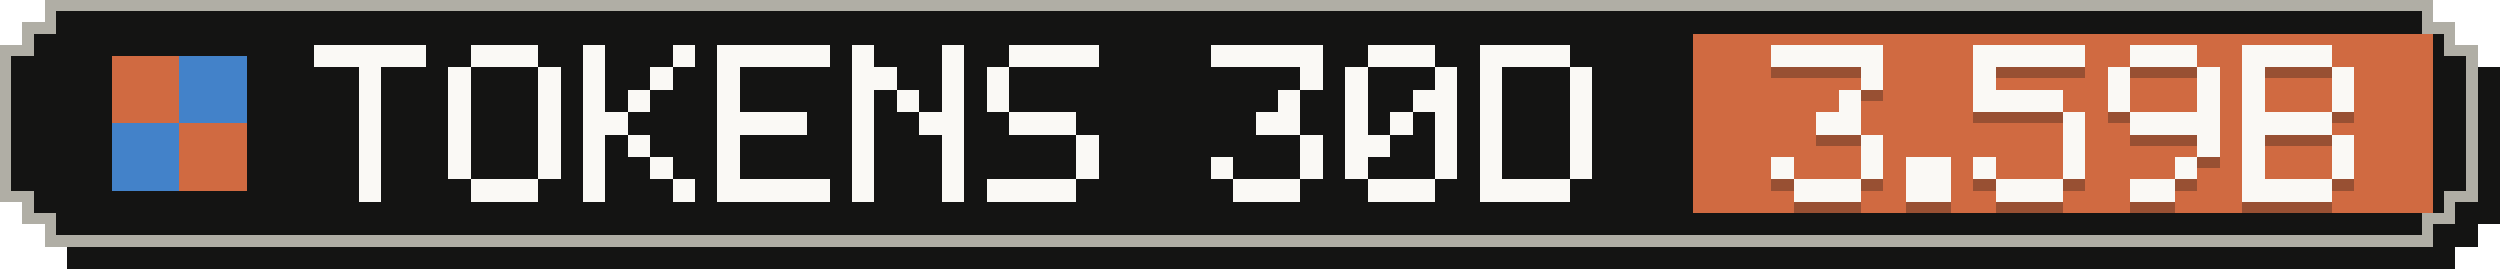
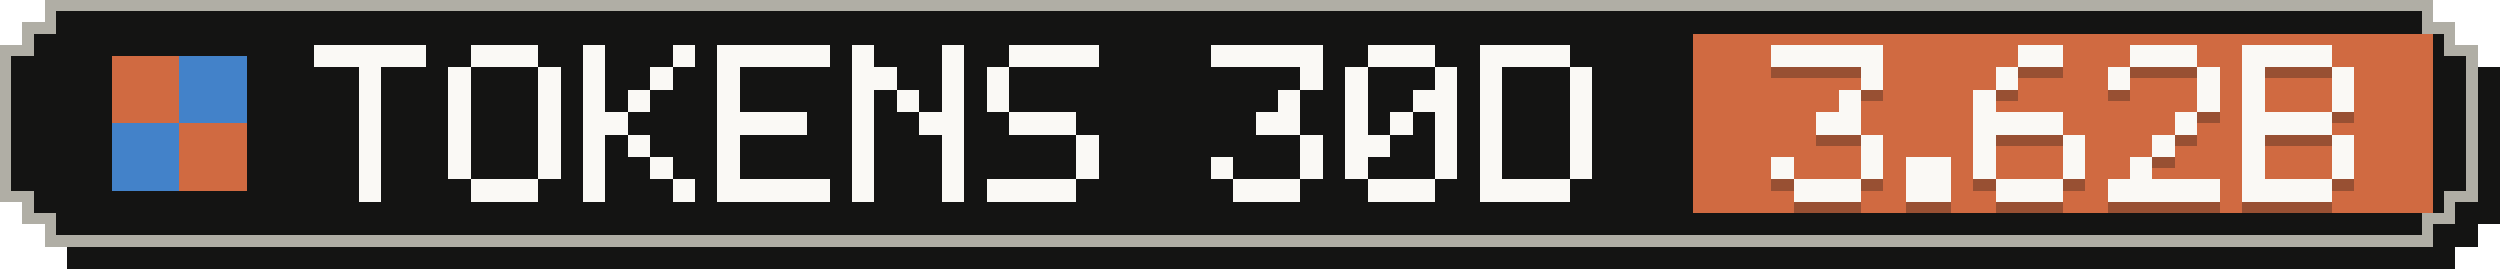
- <svg xmlns="http://www.w3.org/2000/svg" width="223" height="24" viewBox="0 0 223 24" role="img" aria-label="Tokens, last 30 days: 3.59B">
+ <svg xmlns="http://www.w3.org/2000/svg" width="223" height="24" viewBox="0 0 223 24" role="img" aria-label="Tokens, last 30 days: 3.62B">
  <g shape-rendering="crispEdges">
    <path fill="#141413" d="M6,2 H219 V4 H221 V6 H223 V20 H221 V22 H219 V24 H6 V22 H4 V20 H2 V6 H4 V4 H6 Z" />
    <path fill="#b0aea5" d="M4,0 H217 V2 H219 V4 H221 V18 H219 V20 H217 V22 H4 V20 H2 V18 H0 V4 H2 V2 H4 Z" />
    <path fill="#141413" d="M5,1 H216 V3 H218 V5 H220 V17 H218 V19 H216 V21 H5 V19 H3 V17 H1 V5 H3 V3 H5 Z" />
    <rect fill="#d06a41" x="151" y="3" width="66" height="16" />
    <g fill="#d06a41">
      <rect x="10" y="5" width="6" height="6" />
      <rect x="16" y="11" width="6" height="6" />
    </g>
    <g fill="#4382c9">
      <rect x="16" y="5" width="6" height="6" />
      <rect x="10" y="11" width="6" height="6" />
    </g>
    <g fill="#faf9f5">
      <rect x="28" y="4" width="10" height="2" />
      <rect x="32" y="6" width="2" height="2" />
      <rect x="32" y="8" width="2" height="2" />
      <rect x="32" y="10" width="2" height="2" />
      <rect x="32" y="12" width="2" height="2" />
      <rect x="32" y="14" width="2" height="2" />
      <rect x="32" y="16" width="2" height="2" />
      <rect x="42" y="4" width="6" height="2" />
      <rect x="40" y="6" width="2" height="2" />
      <rect x="48" y="6" width="2" height="2" />
      <rect x="40" y="8" width="2" height="2" />
      <rect x="48" y="8" width="2" height="2" />
      <rect x="40" y="10" width="2" height="2" />
      <rect x="48" y="10" width="2" height="2" />
      <rect x="40" y="12" width="2" height="2" />
      <rect x="48" y="12" width="2" height="2" />
      <rect x="40" y="14" width="2" height="2" />
      <rect x="48" y="14" width="2" height="2" />
      <rect x="42" y="16" width="6" height="2" />
      <rect x="52" y="4" width="2" height="2" />
      <rect x="60" y="4" width="2" height="2" />
      <rect x="52" y="6" width="2" height="2" />
      <rect x="58" y="6" width="2" height="2" />
      <rect x="52" y="8" width="2" height="2" />
      <rect x="56" y="8" width="2" height="2" />
      <rect x="52" y="10" width="4" height="2" />
      <rect x="52" y="12" width="2" height="2" />
      <rect x="56" y="12" width="2" height="2" />
      <rect x="52" y="14" width="2" height="2" />
      <rect x="58" y="14" width="2" height="2" />
      <rect x="52" y="16" width="2" height="2" />
      <rect x="60" y="16" width="2" height="2" />
      <rect x="64" y="4" width="10" height="2" />
      <rect x="64" y="6" width="2" height="2" />
      <rect x="64" y="8" width="2" height="2" />
      <rect x="64" y="10" width="8" height="2" />
      <rect x="64" y="12" width="2" height="2" />
      <rect x="64" y="14" width="2" height="2" />
      <rect x="64" y="16" width="10" height="2" />
      <rect x="76" y="4" width="2" height="2" />
      <rect x="84" y="4" width="2" height="2" />
      <rect x="76" y="6" width="4" height="2" />
      <rect x="84" y="6" width="2" height="2" />
      <rect x="76" y="8" width="2" height="2" />
      <rect x="80" y="8" width="2" height="2" />
      <rect x="84" y="8" width="2" height="2" />
      <rect x="76" y="10" width="2" height="2" />
      <rect x="82" y="10" width="4" height="2" />
      <rect x="76" y="12" width="2" height="2" />
      <rect x="84" y="12" width="2" height="2" />
      <rect x="76" y="14" width="2" height="2" />
      <rect x="84" y="14" width="2" height="2" />
      <rect x="76" y="16" width="2" height="2" />
      <rect x="84" y="16" width="2" height="2" />
      <rect x="90" y="4" width="8" height="2" />
      <rect x="88" y="6" width="2" height="2" />
      <rect x="88" y="8" width="2" height="2" />
      <rect x="90" y="10" width="6" height="2" />
      <rect x="96" y="12" width="2" height="2" />
      <rect x="96" y="14" width="2" height="2" />
      <rect x="88" y="16" width="8" height="2" />
      <rect x="108" y="4" width="10" height="2" />
      <rect x="116" y="6" width="2" height="2" />
      <rect x="114" y="8" width="2" height="2" />
      <rect x="112" y="10" width="4" height="2" />
      <rect x="116" y="12" width="2" height="2" />
      <rect x="108" y="14" width="2" height="2" />
      <rect x="116" y="14" width="2" height="2" />
      <rect x="110" y="16" width="6" height="2" />
      <rect x="122" y="4" width="6" height="2" />
      <rect x="120" y="6" width="2" height="2" />
      <rect x="128" y="6" width="2" height="2" />
      <rect x="120" y="8" width="2" height="2" />
      <rect x="126" y="8" width="4" height="2" />
      <rect x="120" y="10" width="2" height="2" />
      <rect x="124" y="10" width="2" height="2" />
      <rect x="128" y="10" width="2" height="2" />
      <rect x="120" y="12" width="4" height="2" />
      <rect x="128" y="12" width="2" height="2" />
      <rect x="120" y="14" width="2" height="2" />
      <rect x="128" y="14" width="2" height="2" />
      <rect x="122" y="16" width="6" height="2" />
      <rect x="132" y="4" width="8" height="2" />
      <rect x="132" y="6" width="2" height="2" />
      <rect x="140" y="6" width="2" height="2" />
      <rect x="132" y="8" width="2" height="2" />
      <rect x="140" y="8" width="2" height="2" />
      <rect x="132" y="10" width="2" height="2" />
      <rect x="140" y="10" width="2" height="2" />
      <rect x="132" y="12" width="2" height="2" />
      <rect x="140" y="12" width="2" height="2" />
      <rect x="132" y="14" width="2" height="2" />
      <rect x="140" y="14" width="2" height="2" />
      <rect x="132" y="16" width="8" height="2" />
    </g>
    <g fill="#141413" fill-opacity=".3">
      <rect x="158" y="5" width="10" height="2" />
      <rect x="166" y="7" width="2" height="2" />
      <rect x="164" y="9" width="2" height="2" />
      <rect x="162" y="11" width="4" height="2" />
      <rect x="166" y="13" width="2" height="2" />
      <rect x="158" y="15" width="2" height="2" />
      <rect x="166" y="15" width="2" height="2" />
      <rect x="160" y="17" width="6" height="2" />
      <rect x="170" y="15" width="4" height="2" />
      <rect x="170" y="17" width="4" height="2" />
-       <rect x="176" y="5" width="10" height="2" />
-       <rect x="176" y="7" width="2" height="2" />
-       <rect x="176" y="9" width="8" height="2" />
-       <rect x="184" y="11" width="2" height="2" />
+       <rect x="180" y="5" width="4" height="2" />
+       <rect x="178" y="7" width="2" height="2" />
+       <rect x="176" y="9" width="2" height="2" />
+       <rect x="176" y="11" width="8" height="2" />
+       <rect x="176" y="13" width="2" height="2" />
      <rect x="184" y="13" width="2" height="2" />
      <rect x="176" y="15" width="2" height="2" />
      <rect x="184" y="15" width="2" height="2" />
      <rect x="178" y="17" width="6" height="2" />
      <rect x="190" y="5" width="6" height="2" />
      <rect x="188" y="7" width="2" height="2" />
      <rect x="196" y="7" width="2" height="2" />
-       <rect x="188" y="9" width="2" height="2" />
      <rect x="196" y="9" width="2" height="2" />
-       <rect x="190" y="11" width="8" height="2" />
-       <rect x="196" y="13" width="2" height="2" />
-       <rect x="194" y="15" width="2" height="2" />
-       <rect x="190" y="17" width="4" height="2" />
+       <rect x="194" y="11" width="2" height="2" />
+       <rect x="192" y="13" width="2" height="2" />
+       <rect x="190" y="15" width="2" height="2" />
+       <rect x="188" y="17" width="10" height="2" />
      <rect x="200" y="5" width="8" height="2" />
      <rect x="200" y="7" width="2" height="2" />
      <rect x="208" y="7" width="2" height="2" />
      <rect x="200" y="9" width="2" height="2" />
      <rect x="208" y="9" width="2" height="2" />
      <rect x="200" y="11" width="8" height="2" />
      <rect x="200" y="13" width="2" height="2" />
      <rect x="208" y="13" width="2" height="2" />
      <rect x="200" y="15" width="2" height="2" />
      <rect x="208" y="15" width="2" height="2" />
      <rect x="200" y="17" width="8" height="2" />
    </g>
    <g fill="#faf9f5">
      <rect x="158" y="4" width="10" height="2" />
      <rect x="166" y="6" width="2" height="2" />
      <rect x="164" y="8" width="2" height="2" />
      <rect x="162" y="10" width="4" height="2" />
      <rect x="166" y="12" width="2" height="2" />
      <rect x="158" y="14" width="2" height="2" />
      <rect x="166" y="14" width="2" height="2" />
      <rect x="160" y="16" width="6" height="2" />
      <rect x="170" y="14" width="4" height="2" />
      <rect x="170" y="16" width="4" height="2" />
-       <rect x="176" y="4" width="10" height="2" />
-       <rect x="176" y="6" width="2" height="2" />
-       <rect x="176" y="8" width="8" height="2" />
-       <rect x="184" y="10" width="2" height="2" />
+       <rect x="180" y="4" width="4" height="2" />
+       <rect x="178" y="6" width="2" height="2" />
+       <rect x="176" y="8" width="2" height="2" />
+       <rect x="176" y="10" width="8" height="2" />
+       <rect x="176" y="12" width="2" height="2" />
      <rect x="184" y="12" width="2" height="2" />
      <rect x="176" y="14" width="2" height="2" />
      <rect x="184" y="14" width="2" height="2" />
      <rect x="178" y="16" width="6" height="2" />
      <rect x="190" y="4" width="6" height="2" />
      <rect x="188" y="6" width="2" height="2" />
      <rect x="196" y="6" width="2" height="2" />
-       <rect x="188" y="8" width="2" height="2" />
      <rect x="196" y="8" width="2" height="2" />
-       <rect x="190" y="10" width="8" height="2" />
-       <rect x="196" y="12" width="2" height="2" />
-       <rect x="194" y="14" width="2" height="2" />
-       <rect x="190" y="16" width="4" height="2" />
+       <rect x="194" y="10" width="2" height="2" />
+       <rect x="192" y="12" width="2" height="2" />
+       <rect x="190" y="14" width="2" height="2" />
+       <rect x="188" y="16" width="10" height="2" />
      <rect x="200" y="4" width="8" height="2" />
      <rect x="200" y="6" width="2" height="2" />
      <rect x="208" y="6" width="2" height="2" />
      <rect x="200" y="8" width="2" height="2" />
      <rect x="208" y="8" width="2" height="2" />
      <rect x="200" y="10" width="8" height="2" />
      <rect x="200" y="12" width="2" height="2" />
      <rect x="208" y="12" width="2" height="2" />
      <rect x="200" y="14" width="2" height="2" />
      <rect x="208" y="14" width="2" height="2" />
      <rect x="200" y="16" width="8" height="2" />
    </g>
  </g>
</svg>
